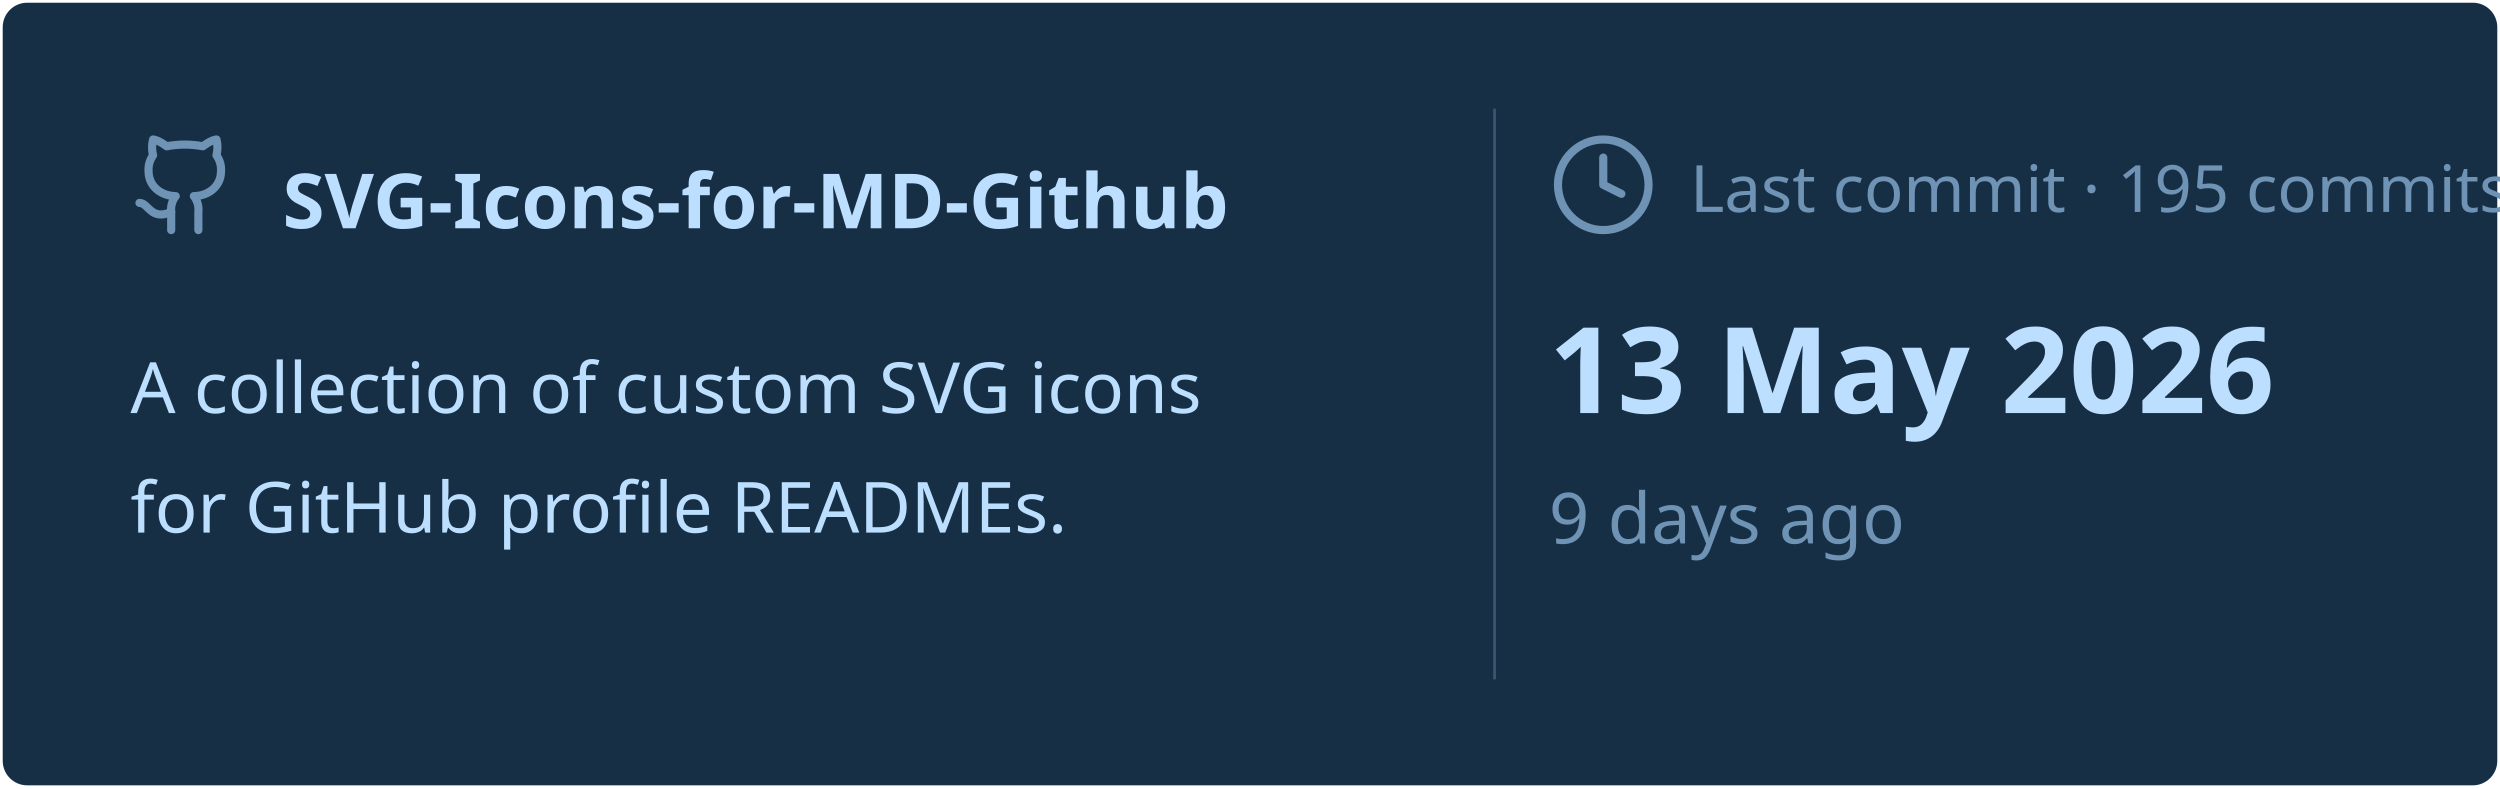
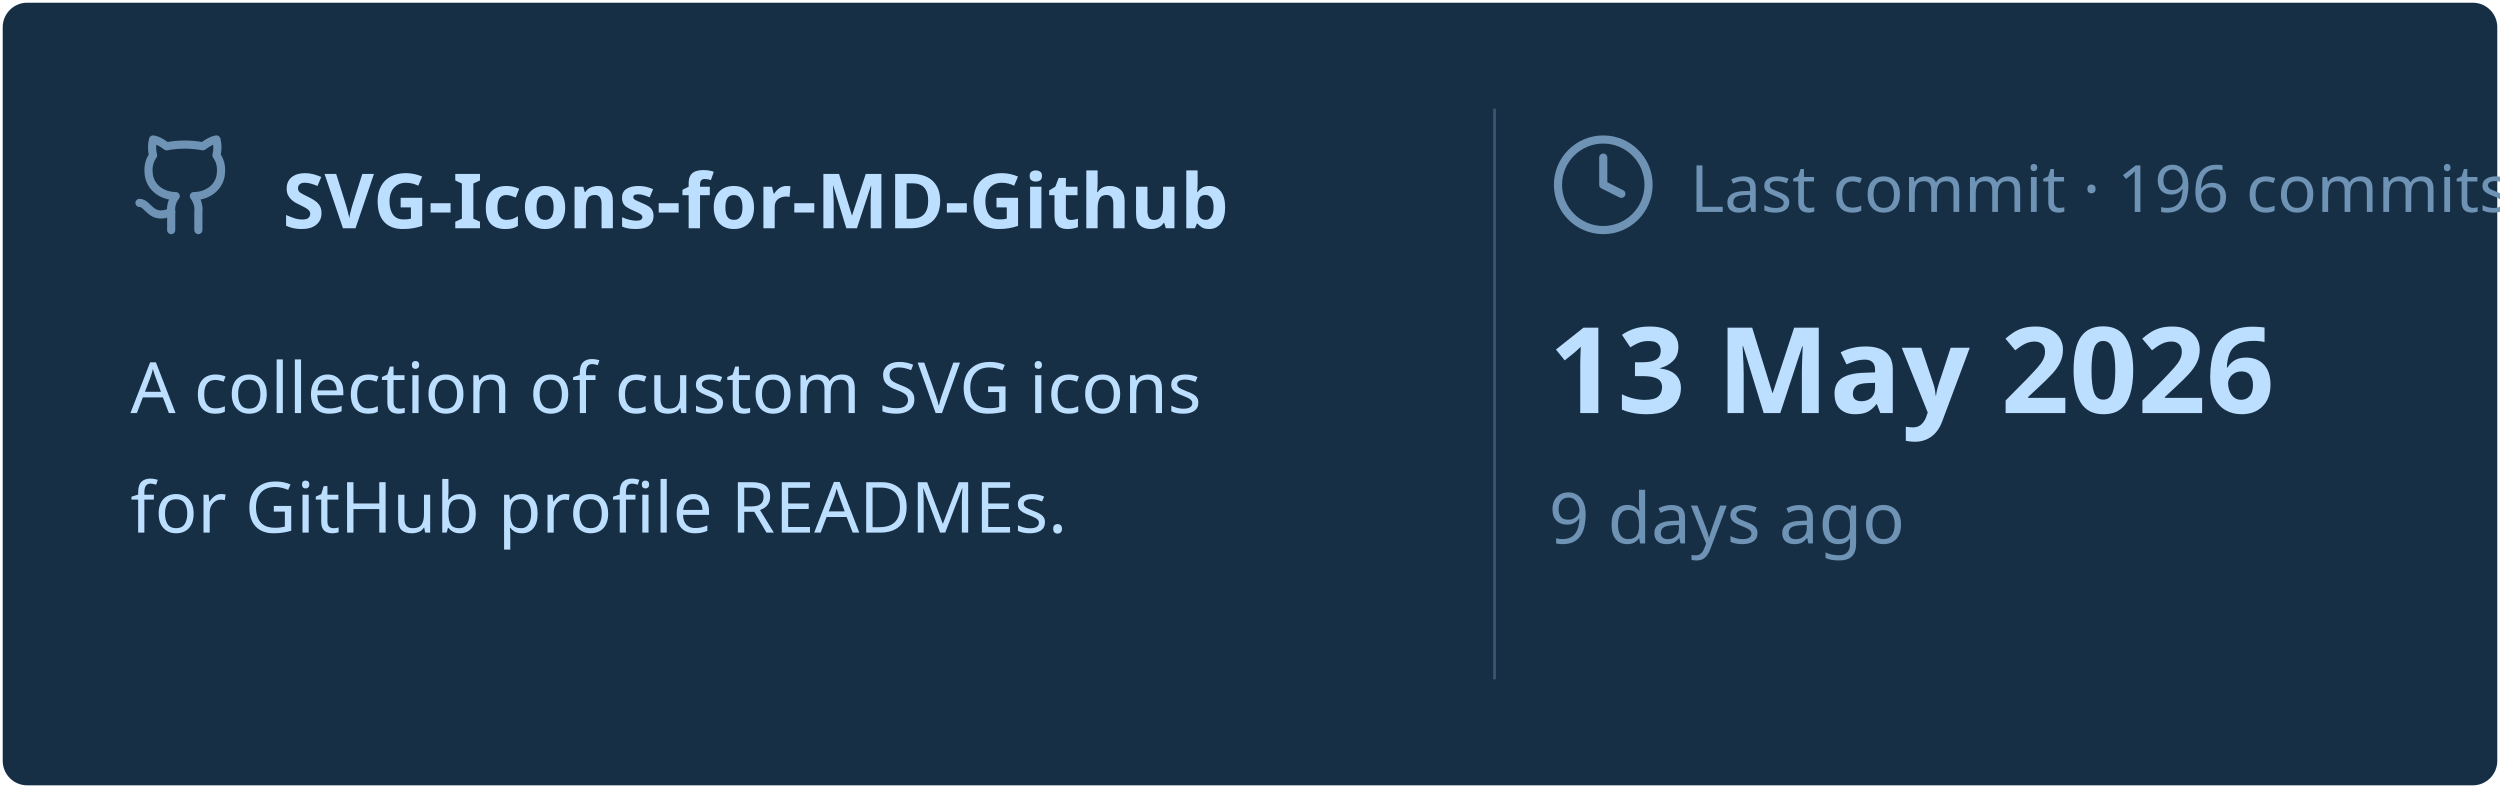
<svg xmlns="http://www.w3.org/2000/svg" viewBox="0 0 460 145" width="460px" height="145px">
  <rect stroke="#000000" stroke-opacity="0" fill="#172F45" rx="4.5" x="0.5" y="0.5" width="459" height="144" />
  <g transform="translate(24, 42)">
    <svg x="0" y="-18" width="20" height="20" viewBox="0 0 24 24" fill="none" stroke="#6E93B5" stroke-width="1.8" stroke-linecap="round" stroke-linejoin="round">
      <path d="M15 22v-4a4.8 4.8 0 0 0-1-3.5c3 0 6-2 6-5.5.08-1.25-.27-2.48-1-3.5.28-1.15.28-2.35 0-3.5 0 0-1 0-3 1.5-2.64-.5-5.36-.5-8 0C6 2 5 2 5 2c-.3 1.15-.3 2.35 0 3.5A5.403 5.403 0 0 0 4 9c0 3.5 3 5.5 6 5.5-.39.49-.68 1.05-.85 1.65-.17.6-.22 1.23-.15 1.85v4" />
      <path d="M9 18c-4.51 2-5-2-7-2" />
    </svg>
    <text x="28" y="0" font-family="&quot;Segoe UI&quot;, Ubuntu, sans-serif" font-size="14" font-weight="700" fill="#BDDFFF">SVG-Icons-for-MD-Github</text>
  </g>
  <text x="24" y="76" font-family="&quot;Segoe UI&quot;, Ubuntu, sans-serif" font-size="13" font-weight="400" fill="#BDDFFF">A collection of custom SVG icons</text>
  <text x="24" y="98" font-family="&quot;Segoe UI&quot;, Ubuntu, sans-serif" font-size="13" font-weight="400" fill="#BDDFFF">for GitHub profile READMEs.</text>
  <line x1="275" y1="20" x2="275" y2="125" stroke="#6E93B5" stroke-width="0.5" stroke-opacity="0.4" />
  <svg x="285" y="24" width="20" height="20" viewBox="0 0 24 24" fill="none" stroke="#6E93B5" stroke-width="1.8" stroke-linecap="round" stroke-linejoin="round">
    <circle cx="12" cy="12" r="10" />
    <polyline points="12 6 12 12 16 14" />
  </svg>
-   <text x="311" y="39" font-family="&quot;Segoe UI&quot;, Ubuntu, sans-serif" font-size="12" font-weight="400" fill="#6E93B5">Last commit · 195 commits</text>
+   <text x="311" y="39" font-family="&quot;Segoe UI&quot;, Ubuntu, sans-serif" font-size="12" font-weight="400" fill="#6E93B5">Last commit · 196 commits</text>
  <text x="285" y="76" font-family="&quot;Segoe UI&quot;, Ubuntu, sans-serif" font-size="22" font-weight="700" fill="#BDDFFF">13 May 2026</text>
  <text x="285" y="100" font-family="&quot;Segoe UI&quot;, Ubuntu, sans-serif" font-size="13" font-weight="400" fill="#6E93B5">9 days ago</text>
</svg>
